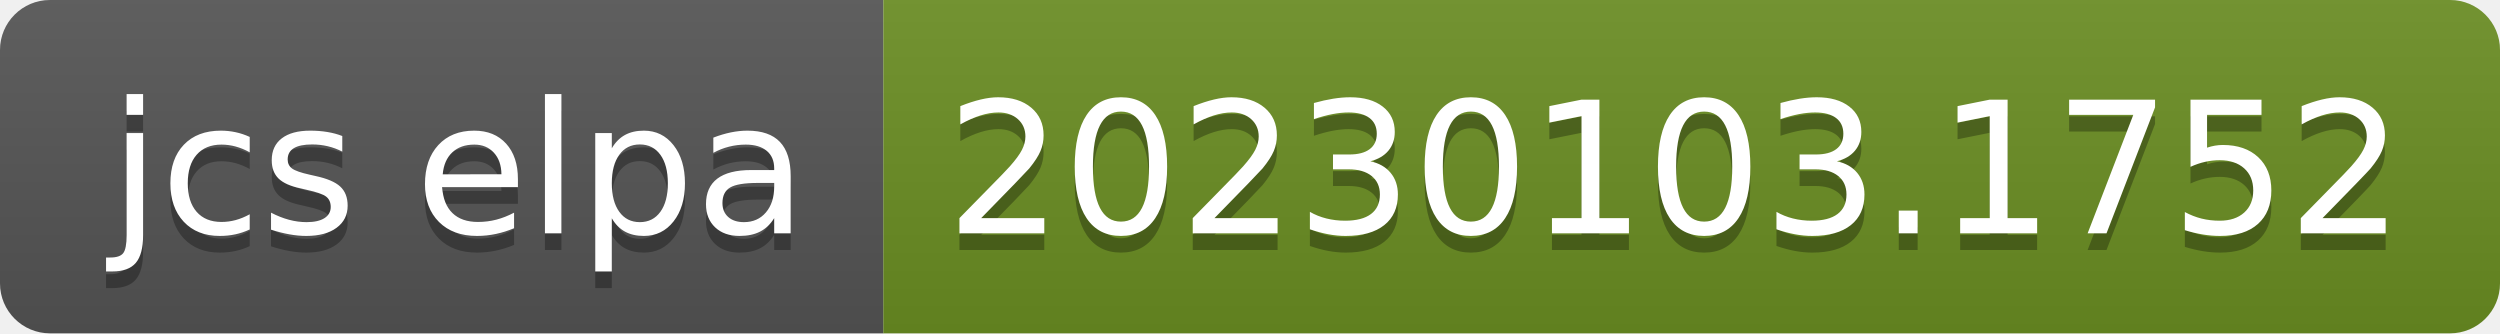
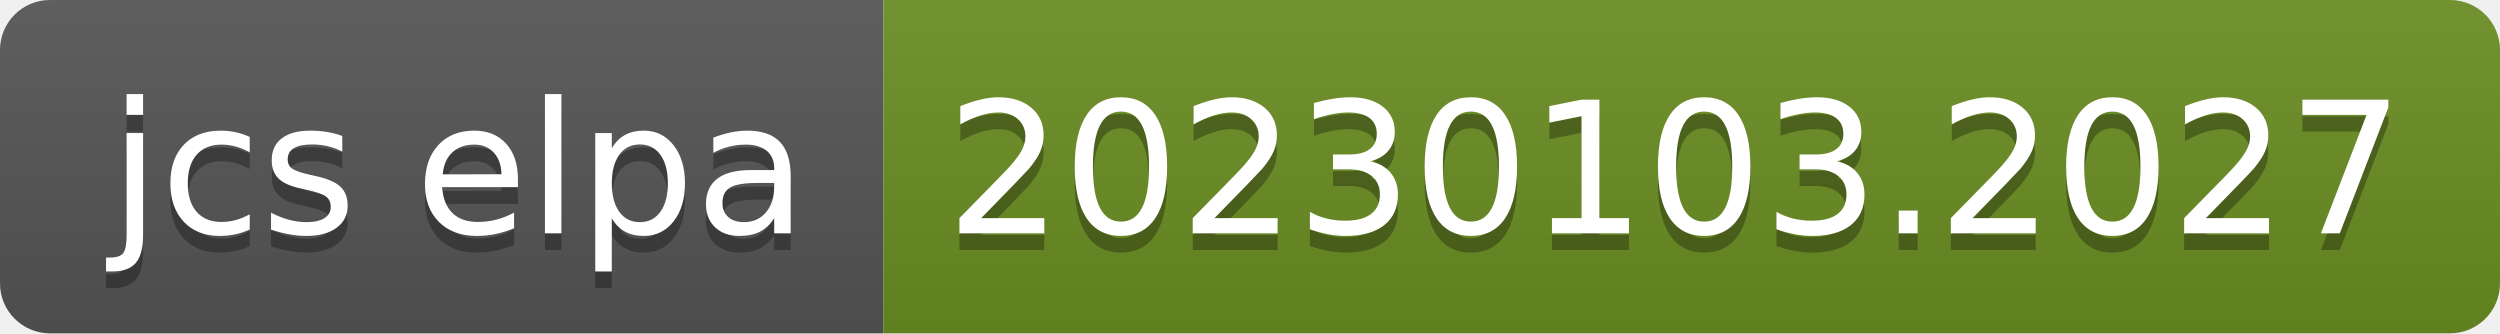
- <svg xmlns="http://www.w3.org/2000/svg" width="150" height="20" role="img" aria-label="jcs elpa: 20230103.1752">
+ <svg xmlns="http://www.w3.org/2000/svg" width="150" height="20" role="img" aria-label="jcs elpa: 20230103.2027">
  <linearGradient id="s" x2="0" y2="100%">
    <stop offset="0" stop-color="#bbb" stop-opacity=".1" />
    <stop offset="1" stop-opacity=".1" />
  </linearGradient>
  <clipPath id="r">
    <rect width="150" height="20" rx="3" fill="#fff" />
  </clipPath>
  <g clip-path="url(#r)">
    <rect width="53" height="20" fill="#555" />
    <rect x="53" width="97" height="20" fill="#6b8e23" />
    <rect width="150" height="20" fill="url(#s)" />
  </g>
  <g fill="#fff" text-anchor="middle" font-family="Verdana,Geneva,DejaVu Sans,sans-serif" text-rendering="geometricPrecision" font-size="110">
    <text aria-hidden="true" x="275" y="150" fill="#010101" fill-opacity=".3" transform="scale(.1)" textLength="430">jcs elpa</text>
    <text x="275" y="140" transform="scale(.1)" fill="#fff" textLength="430">jcs elpa</text>
-     <text aria-hidden="true" x="1005" y="150" fill="#010101" fill-opacity=".3" transform="scale(.1)" textLength="870">20230103.1752</text>
-     <text x="1005" y="140" transform="scale(.1)" fill="#fff" textLength="870">20230103.1752</text>
+     <text aria-hidden="true" x="1005" y="150" fill="#010101" fill-opacity=".3" transform="scale(.1)" textLength="870">20230103.2027</text>
+     <text x="1005" y="140" transform="scale(.1)" fill="#fff" textLength="870">20230103.2027</text>
  </g>
</svg>
